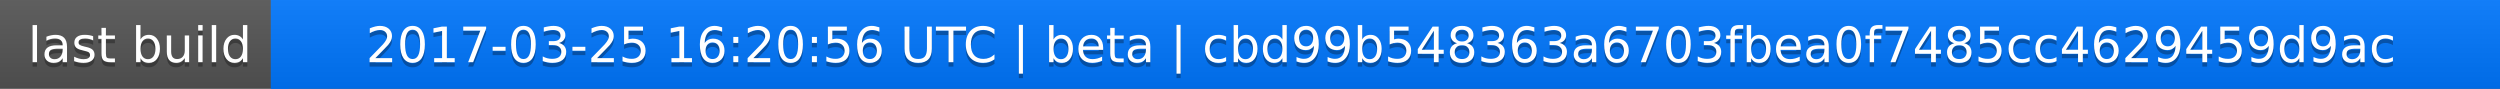
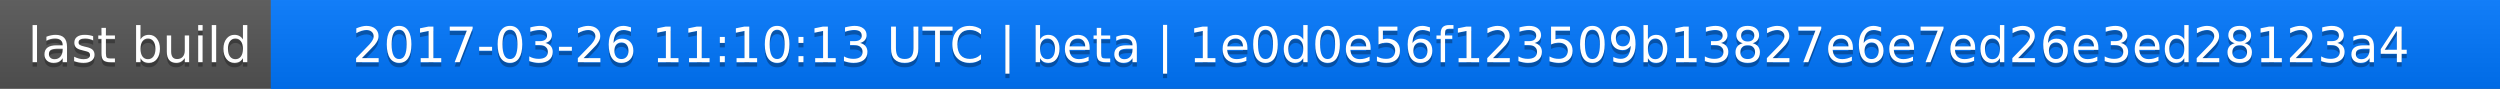
<svg xmlns="http://www.w3.org/2000/svg" width="563" height="20">
  <linearGradient id="a" x2="0" y2="100%">
    <stop offset="0" stop-color="#bbb" stop-opacity=".1" />
    <stop offset="1" stop-opacity=".1" />
  </linearGradient>
  <rect rx="0" width="563" height="20" fill="#555" />
  <rect rx="0" x="61" width="502" height="20" fill="#07f" />
  <path fill="#07f" d="M61 0h4v20h-4z" />
  <rect rx="0" width="563" height="20" fill="url(#a)" />
  <g fill="#fff" text-anchor="middle" font-family="DejaVu Sans,Verdana,Geneva,sans-serif" font-size="11">
    <text x="31.5" y="15" fill="#010101" fill-opacity=".3">last build</text>
    <text x="31.5" y="14">last build</text>
-     <text x="311" y="15" fill="#010101" fill-opacity=".3">2017-03-25 16:20:56 UTC | beta | cbd99b548363a6703fbea0f7485cc4629459d9ac</text>
-     <text x="311" y="14">2017-03-25 16:20:56 UTC | beta | cbd99b548363a6703fbea0f7485cc4629459d9ac</text>
+     <text x="311" y="15" fill="#010101" fill-opacity=".3">2017-03-26 11:10:13 UTC | beta | 1e0d0e56f123509b13827e6e7ed26e3ed28123a4</text>
+     <text x="311" y="14">2017-03-26 11:10:13 UTC | beta | 1e0d0e56f123509b13827e6e7ed26e3ed28123a4</text>
  </g>
</svg>
